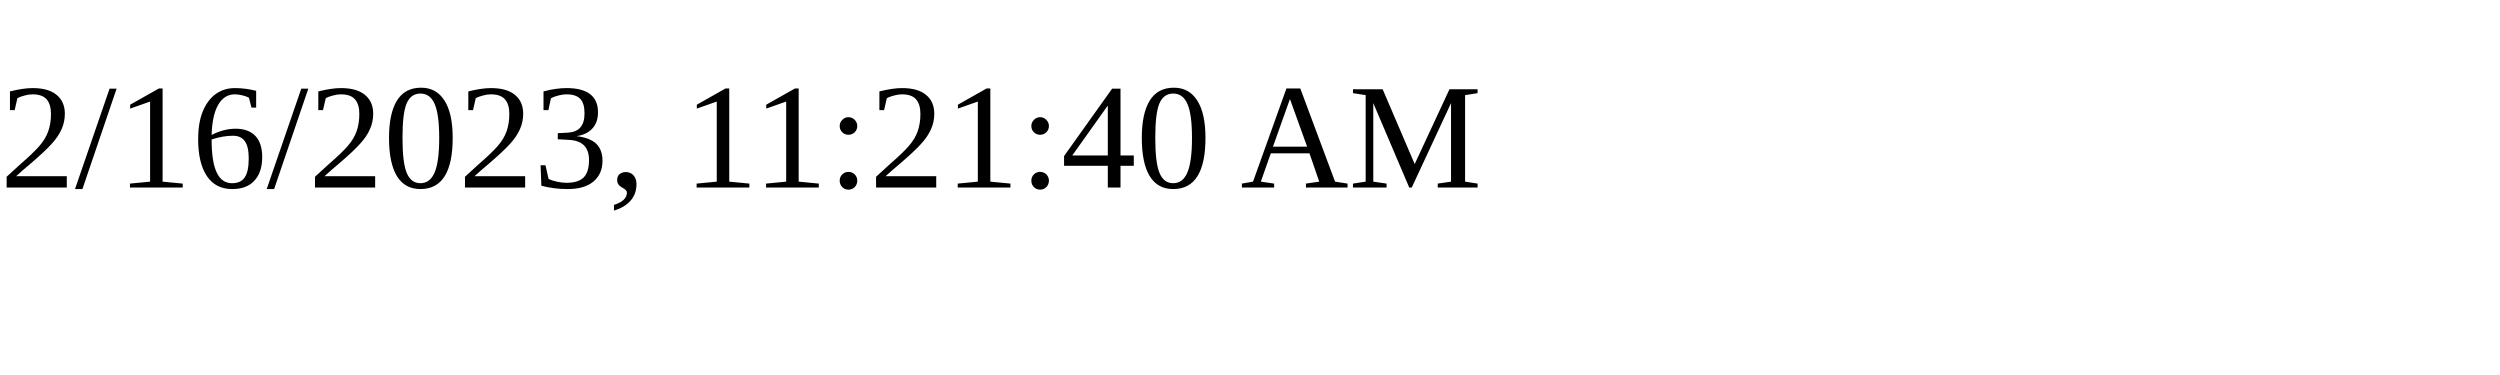
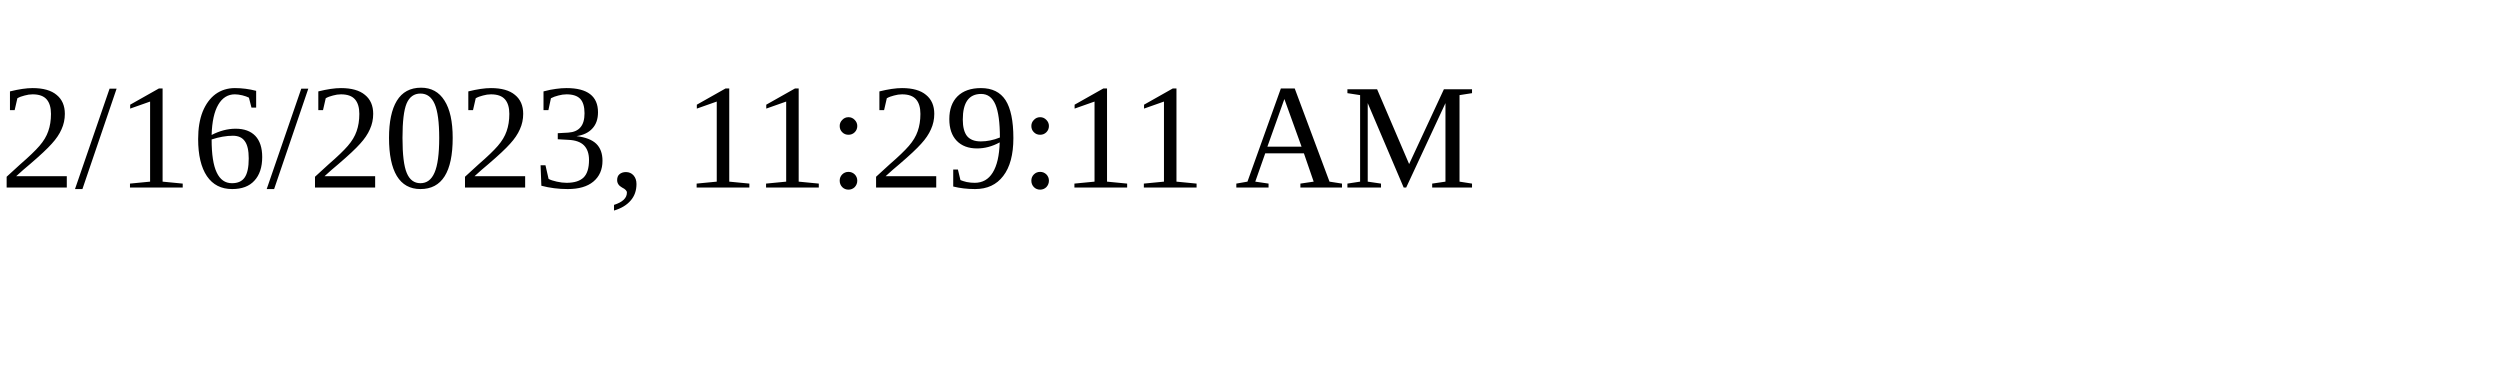
<svg xmlns="http://www.w3.org/2000/svg" height="30" width="200">
-   <text x="0" y="15">2/16/2023, 11:21:40 AM</text>
+   <text x="0" y="15">2/16/2023, 11:29:11 AM</text>
</svg>
